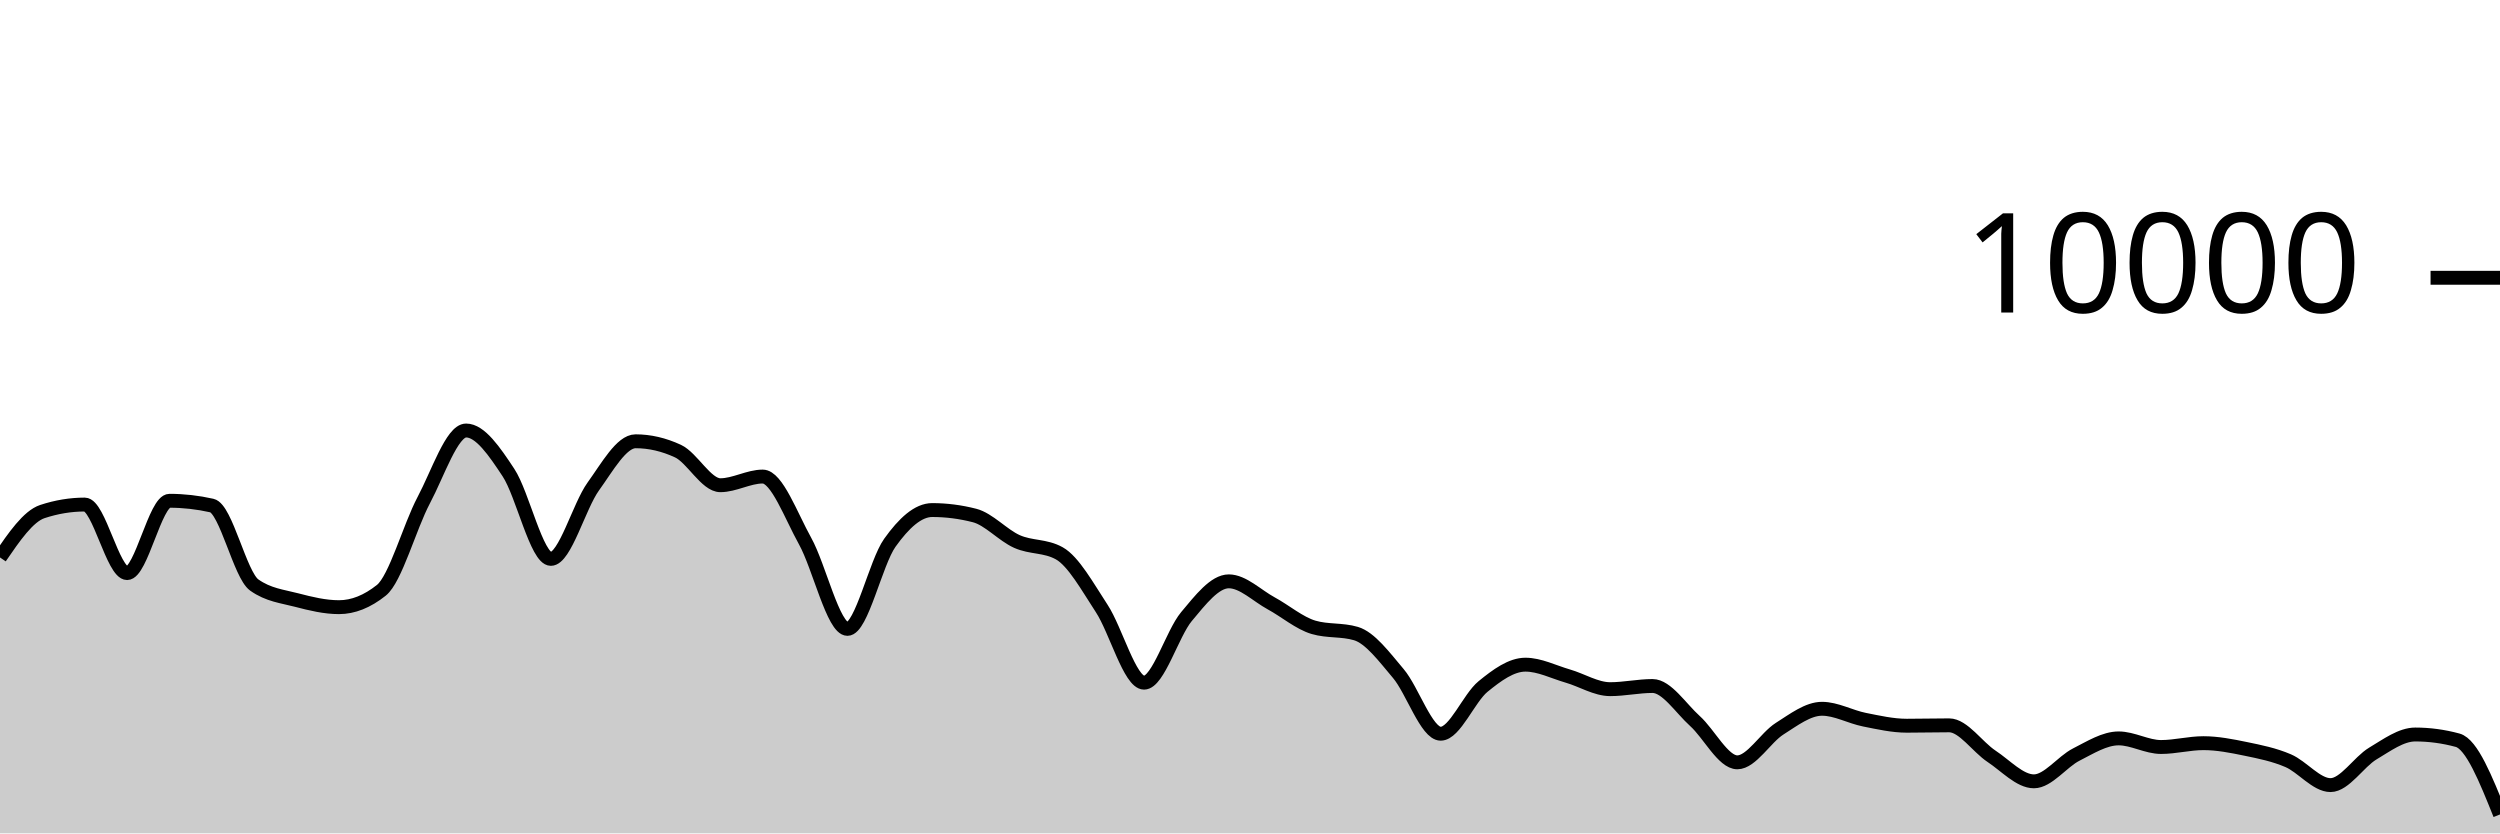
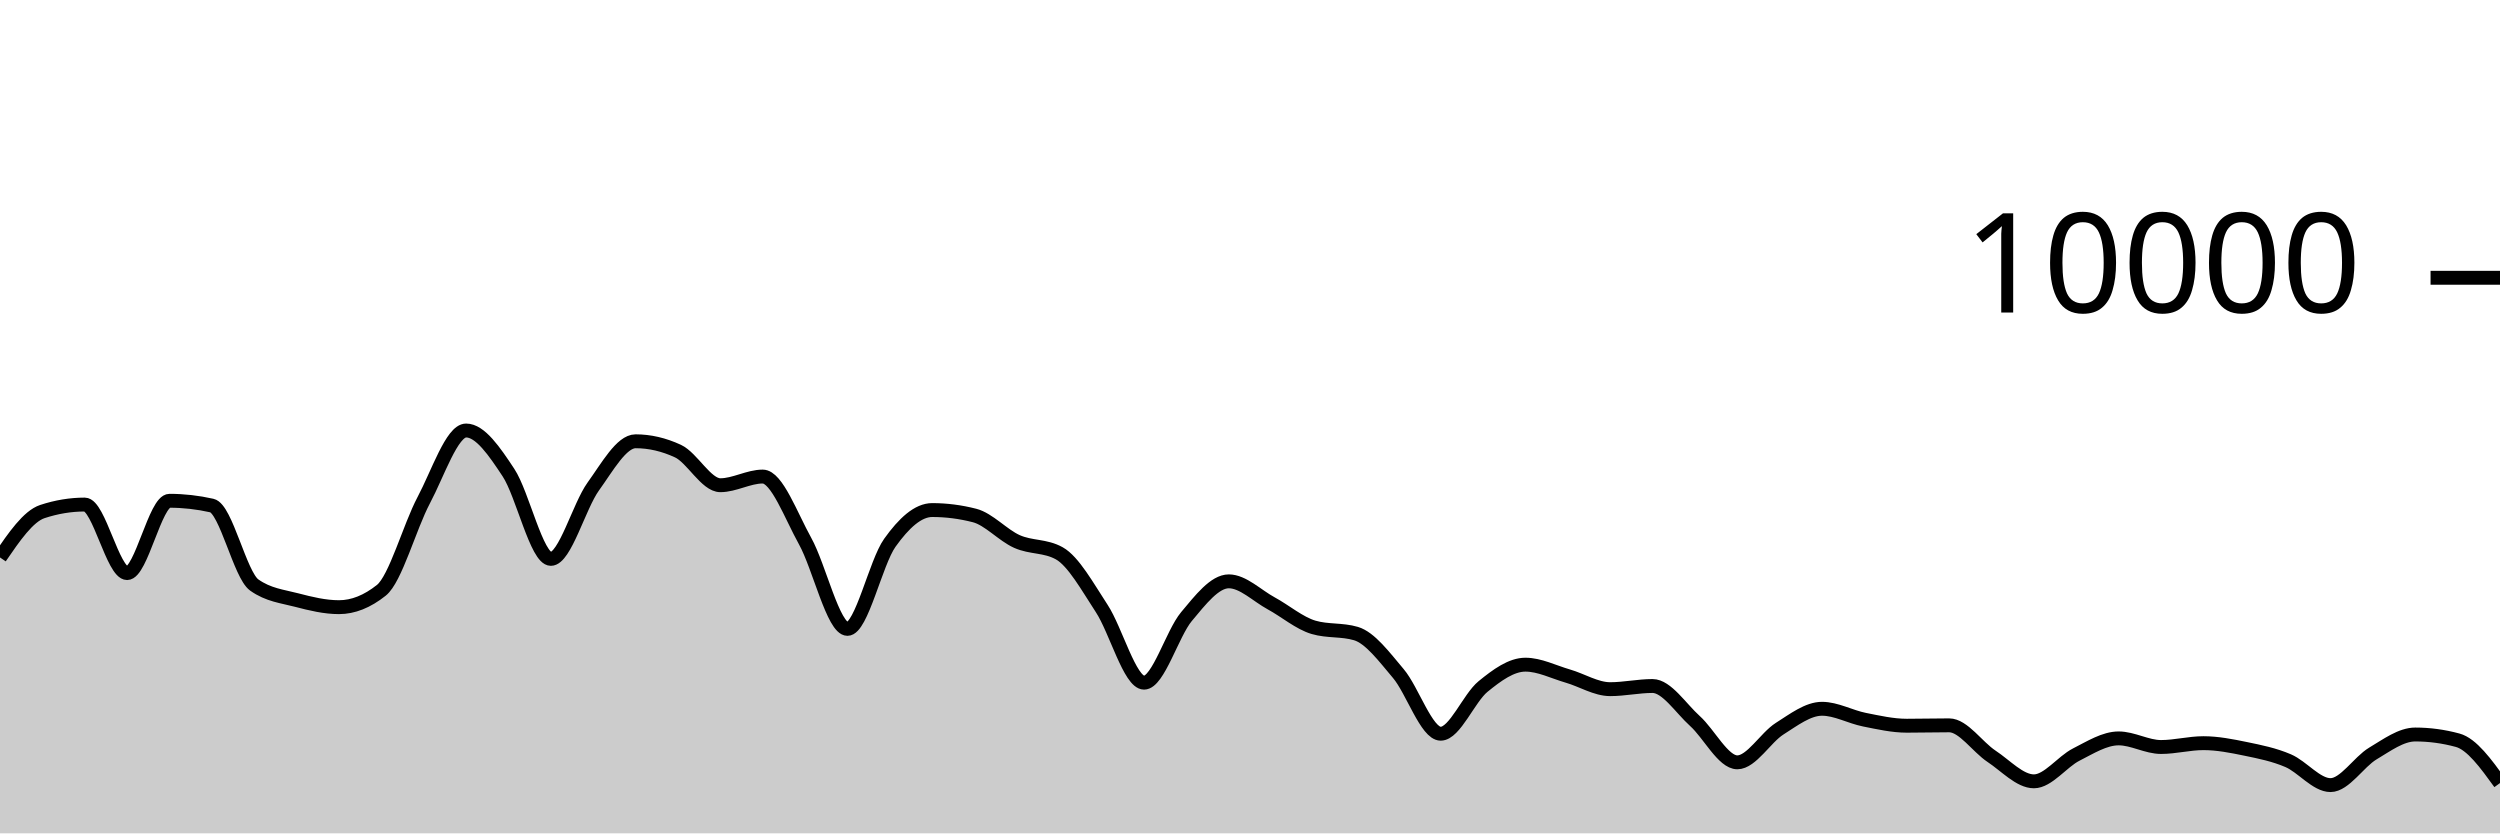
<svg xmlns="http://www.w3.org/2000/svg" viewBox="0 0 180 60">
  <g transform="translate(0,20)">
-     <path class="area" fill="rgba(0, 0, 0, 0.2)" d="M0,20.136C1.017,18.652,2.034,17.168,3.051,16.832C4.068,16.496,5.085,16.328,6.102,16.328C7.119,16.328,8.136,21.264,9.153,21.264C10.169,21.264,11.186,16.056,12.203,16.056C13.22,16.056,14.237,16.171,15.254,16.4C16.271,16.629,17.288,21.397,18.305,22.12C19.322,22.843,20.339,22.938,21.356,23.204C22.373,23.47,23.39,23.716,24.407,23.716C25.424,23.716,26.441,23.311,27.458,22.5C28.475,21.689,29.492,17.933,30.508,16.016C31.525,14.099,32.542,10.996,33.559,10.996C34.576,10.996,35.593,12.487,36.61,14.028C37.627,15.569,38.644,20.24,39.661,20.24C40.678,20.24,41.695,16.443,42.712,15.032C43.729,13.621,44.746,11.772,45.763,11.772C46.78,11.772,47.797,12.008,48.814,12.48C49.831,12.952,50.847,14.936,51.864,14.936C52.881,14.936,53.898,14.312,54.915,14.312C55.932,14.312,56.949,17.128,57.966,18.956C58.983,20.784,60,25.28,61.017,25.28C62.034,25.28,63.051,20.506,64.068,19.08C65.085,17.654,66.102,16.724,67.119,16.724C68.136,16.724,69.153,16.855,70.169,17.116C71.186,17.377,72.203,18.534,73.22,18.988C74.237,19.442,75.254,19.272,76.271,19.84C77.288,20.408,78.305,22.256,79.322,23.808C80.339,25.36,81.356,29.152,82.373,29.152C83.39,29.152,84.407,25.612,85.424,24.396C86.441,23.18,87.458,21.856,88.475,21.856C89.492,21.856,90.508,22.888,91.525,23.44C92.542,23.992,93.559,24.869,94.576,25.168C95.593,25.467,96.61,25.317,97.627,25.616C98.644,25.915,99.661,27.29,100.678,28.492C101.695,29.694,102.712,32.828,103.729,32.828C104.746,32.828,105.763,30.257,106.78,29.428C107.797,28.599,108.814,27.856,109.831,27.856C110.847,27.856,111.864,28.382,112.881,28.676C113.898,28.97,114.915,29.62,115.932,29.62C116.949,29.62,117.966,29.392,118.983,29.392C120,29.392,121.017,30.996,122.034,31.912C123.051,32.828,124.068,34.888,125.085,34.888C126.102,34.888,127.119,33.107,128.136,32.464C129.153,31.821,130.169,31.032,131.186,31.032C132.203,31.032,133.22,31.613,134.237,31.816C135.254,32.019,136.271,32.252,137.288,32.252C138.305,32.252,139.322,32.224,140.339,32.224C141.356,32.224,142.373,33.78,143.39,34.452C144.407,35.124,145.424,36.256,146.441,36.256C147.458,36.256,148.475,34.843,149.492,34.328C150.508,33.813,151.525,33.164,152.542,33.164C153.559,33.164,154.576,33.784,155.593,33.784C156.61,33.784,157.627,33.508,158.644,33.508C159.661,33.508,160.678,33.71,161.695,33.92C162.712,34.13,163.729,34.333,164.746,34.768C165.763,35.203,166.78,36.528,167.797,36.528C168.814,36.528,169.831,34.859,170.847,34.252C171.864,33.645,172.881,32.884,173.898,32.884C174.915,32.884,175.932,33.021,176.949,33.296C177.966,33.571,178.983,36.105,180,38.64L180,40C178.983,40,177.966,40,176.949,40C175.932,40,174.915,40,173.898,40C172.881,40,171.864,40,170.847,40C169.831,40,168.814,40,167.797,40C166.78,40,165.763,40,164.746,40C163.729,40,162.712,40,161.695,40C160.678,40,159.661,40,158.644,40C157.627,40,156.61,40,155.593,40C154.576,40,153.559,40,152.542,40C151.525,40,150.508,40,149.492,40C148.475,40,147.458,40,146.441,40C145.424,40,144.407,40,143.39,40C142.373,40,141.356,40,140.339,40C139.322,40,138.305,40,137.288,40C136.271,40,135.254,40,134.237,40C133.22,40,132.203,40,131.186,40C130.169,40,129.153,40,128.136,40C127.119,40,126.102,40,125.085,40C124.068,40,123.051,40,122.034,40C121.017,40,120,40,118.983,40C117.966,40,116.949,40,115.932,40C114.915,40,113.898,40,112.881,40C111.864,40,110.847,40,109.831,40C108.814,40,107.797,40,106.78,40C105.763,40,104.746,40,103.729,40C102.712,40,101.695,40,100.678,40C99.661,40,98.644,40,97.627,40C96.61,40,95.593,40,94.576,40C93.559,40,92.542,40,91.525,40C90.508,40,89.492,40,88.475,40C87.458,40,86.441,40,85.424,40C84.407,40,83.39,40,82.373,40C81.356,40,80.339,40,79.322,40C78.305,40,77.288,40,76.271,40C75.254,40,74.237,40,73.22,40C72.203,40,71.186,40,70.169,40C69.153,40,68.136,40,67.119,40C66.102,40,65.085,40,64.068,40C63.051,40,62.034,40,61.017,40C60,40,58.983,40,57.966,40C56.949,40,55.932,40,54.915,40C53.898,40,52.881,40,51.864,40C50.847,40,49.831,40,48.814,40C47.797,40,46.78,40,45.763,40C44.746,40,43.729,40,42.712,40C41.695,40,40.678,40,39.661,40C38.644,40,37.627,40,36.61,40C35.593,40,34.576,40,33.559,40C32.542,40,31.525,40,30.508,40C29.492,40,28.475,40,27.458,40C26.441,40,25.424,40,24.407,40C23.39,40,22.373,40,21.356,40C20.339,40,19.322,40,18.305,40C17.288,40,16.271,40,15.254,40C14.237,40,13.22,40,12.203,40C11.186,40,10.169,40,9.153,40C8.136,40,7.119,40,6.102,40C5.085,40,4.068,40,3.051,40C2.034,40,1.017,40,0,40Z" />
-     <path class="line" stroke="black" fill="none" d="M0,20.136C1.017,18.652,2.034,17.168,3.051,16.832C4.068,16.496,5.085,16.328,6.102,16.328C7.119,16.328,8.136,21.264,9.153,21.264C10.169,21.264,11.186,16.056,12.203,16.056C13.22,16.056,14.237,16.171,15.254,16.4C16.271,16.629,17.288,21.397,18.305,22.12C19.322,22.843,20.339,22.938,21.356,23.204C22.373,23.47,23.39,23.716,24.407,23.716C25.424,23.716,26.441,23.311,27.458,22.5C28.475,21.689,29.492,17.933,30.508,16.016C31.525,14.099,32.542,10.996,33.559,10.996C34.576,10.996,35.593,12.487,36.61,14.028C37.627,15.569,38.644,20.24,39.661,20.24C40.678,20.24,41.695,16.443,42.712,15.032C43.729,13.621,44.746,11.772,45.763,11.772C46.78,11.772,47.797,12.008,48.814,12.48C49.831,12.952,50.847,14.936,51.864,14.936C52.881,14.936,53.898,14.312,54.915,14.312C55.932,14.312,56.949,17.128,57.966,18.956C58.983,20.784,60,25.28,61.017,25.28C62.034,25.28,63.051,20.506,64.068,19.08C65.085,17.654,66.102,16.724,67.119,16.724C68.136,16.724,69.153,16.855,70.169,17.116C71.186,17.377,72.203,18.534,73.22,18.988C74.237,19.442,75.254,19.272,76.271,19.84C77.288,20.408,78.305,22.256,79.322,23.808C80.339,25.36,81.356,29.152,82.373,29.152C83.39,29.152,84.407,25.612,85.424,24.396C86.441,23.18,87.458,21.856,88.475,21.856C89.492,21.856,90.508,22.888,91.525,23.44C92.542,23.992,93.559,24.869,94.576,25.168C95.593,25.467,96.61,25.317,97.627,25.616C98.644,25.915,99.661,27.29,100.678,28.492C101.695,29.694,102.712,32.828,103.729,32.828C104.746,32.828,105.763,30.257,106.78,29.428C107.797,28.599,108.814,27.856,109.831,27.856C110.847,27.856,111.864,28.382,112.881,28.676C113.898,28.97,114.915,29.62,115.932,29.62C116.949,29.62,117.966,29.392,118.983,29.392C120,29.392,121.017,30.996,122.034,31.912C123.051,32.828,124.068,34.888,125.085,34.888C126.102,34.888,127.119,33.107,128.136,32.464C129.153,31.821,130.169,31.032,131.186,31.032C132.203,31.032,133.22,31.613,134.237,31.816C135.254,32.019,136.271,32.252,137.288,32.252C138.305,32.252,139.322,32.224,140.339,32.224C141.356,32.224,142.373,33.78,143.39,34.452C144.407,35.124,145.424,36.256,146.441,36.256C147.458,36.256,148.475,34.843,149.492,34.328C150.508,33.813,151.525,33.164,152.542,33.164C153.559,33.164,154.576,33.784,155.593,33.784C156.61,33.784,157.627,33.508,158.644,33.508C159.661,33.508,160.678,33.71,161.695,33.92C162.712,34.13,163.729,34.333,164.746,34.768C165.763,35.203,166.78,36.528,167.797,36.528C168.814,36.528,169.831,34.859,170.847,34.252C171.864,33.645,172.881,32.884,173.898,32.884C174.915,32.884,175.932,33.021,176.949,33.296C177.966,33.571,178.983,36.105,180,38.64" />
+     <path class="area" fill="rgba(0, 0, 0, 0.2)" d="M0,20.136C1.017,18.652,2.034,17.168,3.051,16.832C4.068,16.496,5.085,16.328,6.102,16.328C7.119,16.328,8.136,21.264,9.153,21.264C10.169,21.264,11.186,16.056,12.203,16.056C13.22,16.056,14.237,16.171,15.254,16.4C16.271,16.629,17.288,21.397,18.305,22.12C19.322,22.843,20.339,22.938,21.356,23.204C22.373,23.47,23.39,23.716,24.407,23.716C25.424,23.716,26.441,23.311,27.458,22.5C28.475,21.689,29.492,17.933,30.508,16.016C31.525,14.099,32.542,10.996,33.559,10.996C34.576,10.996,35.593,12.487,36.61,14.028C37.627,15.569,38.644,20.24,39.661,20.24C40.678,20.24,41.695,16.443,42.712,15.032C43.729,13.621,44.746,11.772,45.763,11.772C46.78,11.772,47.797,12.008,48.814,12.48C49.831,12.952,50.847,14.936,51.864,14.936C52.881,14.936,53.898,14.312,54.915,14.312C55.932,14.312,56.949,17.128,57.966,18.956C58.983,20.784,60,25.28,61.017,25.28C62.034,25.28,63.051,20.506,64.068,19.08C65.085,17.654,66.102,16.724,67.119,16.724C68.136,16.724,69.153,16.855,70.169,17.116C71.186,17.377,72.203,18.534,73.22,18.988C74.237,19.442,75.254,19.272,76.271,19.84C77.288,20.408,78.305,22.256,79.322,23.808C80.339,25.36,81.356,29.152,82.373,29.152C83.39,29.152,84.407,25.612,85.424,24.396C86.441,23.18,87.458,21.856,88.475,21.856C89.492,21.856,90.508,22.888,91.525,23.44C92.542,23.992,93.559,24.869,94.576,25.168C95.593,25.467,96.61,25.317,97.627,25.616C98.644,25.915,99.661,27.29,100.678,28.492C101.695,29.694,102.712,32.828,103.729,32.828C104.746,32.828,105.763,30.257,106.78,29.428C107.797,28.599,108.814,27.856,109.831,27.856C110.847,27.856,111.864,28.382,112.881,28.676C113.898,28.97,114.915,29.62,115.932,29.62C116.949,29.62,117.966,29.392,118.983,29.392C120,29.392,121.017,30.996,122.034,31.912C123.051,32.828,124.068,34.888,125.085,34.888C126.102,34.888,127.119,33.107,128.136,32.464C129.153,31.821,130.169,31.032,131.186,31.032C132.203,31.032,133.22,31.613,134.237,31.816C135.254,32.019,136.271,32.252,137.288,32.252C138.305,32.252,139.322,32.224,140.339,32.224C141.356,32.224,142.373,33.78,143.39,34.452C144.407,35.124,145.424,36.256,146.441,36.256C147.458,36.256,148.475,34.843,149.492,34.328C150.508,33.813,151.525,33.164,152.542,33.164C153.559,33.164,154.576,33.784,155.593,33.784C156.61,33.784,157.627,33.508,158.644,33.508C159.661,33.508,160.678,33.71,161.695,33.92C162.712,34.13,163.729,34.333,164.746,34.768C165.763,35.203,166.78,36.528,167.797,36.528C168.814,36.528,169.831,34.859,170.847,34.252C171.864,33.645,172.881,32.884,173.898,32.884C174.915,32.884,175.932,33.021,176.949,33.296C177.966,33.571,178.983,34.975,180,36.38L180,40C178.983,40,177.966,40,176.949,40C175.932,40,174.915,40,173.898,40C172.881,40,171.864,40,170.847,40C169.831,40,168.814,40,167.797,40C166.78,40,165.763,40,164.746,40C163.729,40,162.712,40,161.695,40C160.678,40,159.661,40,158.644,40C157.627,40,156.61,40,155.593,40C154.576,40,153.559,40,152.542,40C151.525,40,150.508,40,149.492,40C148.475,40,147.458,40,146.441,40C145.424,40,144.407,40,143.39,40C142.373,40,141.356,40,140.339,40C139.322,40,138.305,40,137.288,40C136.271,40,135.254,40,134.237,40C133.22,40,132.203,40,131.186,40C130.169,40,129.153,40,128.136,40C127.119,40,126.102,40,125.085,40C124.068,40,123.051,40,122.034,40C121.017,40,120,40,118.983,40C117.966,40,116.949,40,115.932,40C114.915,40,113.898,40,112.881,40C111.864,40,110.847,40,109.831,40C108.814,40,107.797,40,106.78,40C105.763,40,104.746,40,103.729,40C102.712,40,101.695,40,100.678,40C99.661,40,98.644,40,97.627,40C96.61,40,95.593,40,94.576,40C93.559,40,92.542,40,91.525,40C90.508,40,89.492,40,88.475,40C87.458,40,86.441,40,85.424,40C84.407,40,83.39,40,82.373,40C81.356,40,80.339,40,79.322,40C78.305,40,77.288,40,76.271,40C75.254,40,74.237,40,73.22,40C72.203,40,71.186,40,70.169,40C69.153,40,68.136,40,67.119,40C66.102,40,65.085,40,64.068,40C63.051,40,62.034,40,61.017,40C60,40,58.983,40,57.966,40C56.949,40,55.932,40,54.915,40C53.898,40,52.881,40,51.864,40C50.847,40,49.831,40,48.814,40C47.797,40,46.78,40,45.763,40C44.746,40,43.729,40,42.712,40C41.695,40,40.678,40,39.661,40C38.644,40,37.627,40,36.61,40C35.593,40,34.576,40,33.559,40C32.542,40,31.525,40,30.508,40C29.492,40,28.475,40,27.458,40C26.441,40,25.424,40,24.407,40C23.39,40,22.373,40,21.356,40C20.339,40,19.322,40,18.305,40C17.288,40,16.271,40,15.254,40C14.237,40,13.22,40,12.203,40C11.186,40,10.169,40,9.153,40C8.136,40,7.119,40,6.102,40C5.085,40,4.068,40,3.051,40C2.034,40,1.017,40,0,40Z" />
+     <path class="line" stroke="black" fill="none" d="M0,20.136C1.017,18.652,2.034,17.168,3.051,16.832C4.068,16.496,5.085,16.328,6.102,16.328C7.119,16.328,8.136,21.264,9.153,21.264C10.169,21.264,11.186,16.056,12.203,16.056C13.22,16.056,14.237,16.171,15.254,16.4C16.271,16.629,17.288,21.397,18.305,22.12C19.322,22.843,20.339,22.938,21.356,23.204C22.373,23.47,23.39,23.716,24.407,23.716C25.424,23.716,26.441,23.311,27.458,22.5C28.475,21.689,29.492,17.933,30.508,16.016C31.525,14.099,32.542,10.996,33.559,10.996C34.576,10.996,35.593,12.487,36.61,14.028C37.627,15.569,38.644,20.24,39.661,20.24C40.678,20.24,41.695,16.443,42.712,15.032C43.729,13.621,44.746,11.772,45.763,11.772C46.78,11.772,47.797,12.008,48.814,12.48C49.831,12.952,50.847,14.936,51.864,14.936C52.881,14.936,53.898,14.312,54.915,14.312C55.932,14.312,56.949,17.128,57.966,18.956C58.983,20.784,60,25.28,61.017,25.28C62.034,25.28,63.051,20.506,64.068,19.08C65.085,17.654,66.102,16.724,67.119,16.724C68.136,16.724,69.153,16.855,70.169,17.116C71.186,17.377,72.203,18.534,73.22,18.988C74.237,19.442,75.254,19.272,76.271,19.84C77.288,20.408,78.305,22.256,79.322,23.808C80.339,25.36,81.356,29.152,82.373,29.152C83.39,29.152,84.407,25.612,85.424,24.396C86.441,23.18,87.458,21.856,88.475,21.856C89.492,21.856,90.508,22.888,91.525,23.44C92.542,23.992,93.559,24.869,94.576,25.168C95.593,25.467,96.61,25.317,97.627,25.616C98.644,25.915,99.661,27.29,100.678,28.492C101.695,29.694,102.712,32.828,103.729,32.828C104.746,32.828,105.763,30.257,106.78,29.428C107.797,28.599,108.814,27.856,109.831,27.856C110.847,27.856,111.864,28.382,112.881,28.676C113.898,28.97,114.915,29.62,115.932,29.62C116.949,29.62,117.966,29.392,118.983,29.392C120,29.392,121.017,30.996,122.034,31.912C123.051,32.828,124.068,34.888,125.085,34.888C126.102,34.888,127.119,33.107,128.136,32.464C129.153,31.821,130.169,31.032,131.186,31.032C132.203,31.032,133.22,31.613,134.237,31.816C135.254,32.019,136.271,32.252,137.288,32.252C138.305,32.252,139.322,32.224,140.339,32.224C141.356,32.224,142.373,33.78,143.39,34.452C144.407,35.124,145.424,36.256,146.441,36.256C147.458,36.256,148.475,34.843,149.492,34.328C150.508,33.813,151.525,33.164,152.542,33.164C153.559,33.164,154.576,33.784,155.593,33.784C156.61,33.784,157.627,33.508,158.644,33.508C159.661,33.508,160.678,33.71,161.695,33.92C162.712,34.13,163.729,34.333,164.746,34.768C165.763,35.203,166.78,36.528,167.797,36.528C168.814,36.528,169.831,34.859,170.847,34.252C171.864,33.645,172.881,32.884,173.898,32.884C174.915,32.884,175.932,33.021,176.949,33.296C177.966,33.571,178.983,34.975,180,36.38" />
    <path class="axis-ceiling" stroke-width="1" stroke="black" fill="none" d="M175,0L180,0" />
    <text class="axis-ceiling-label" font-family="sans-serif" text-anchor="end" font-size="10px" x="170" y="2.5">10000</text>
  </g>
</svg>
